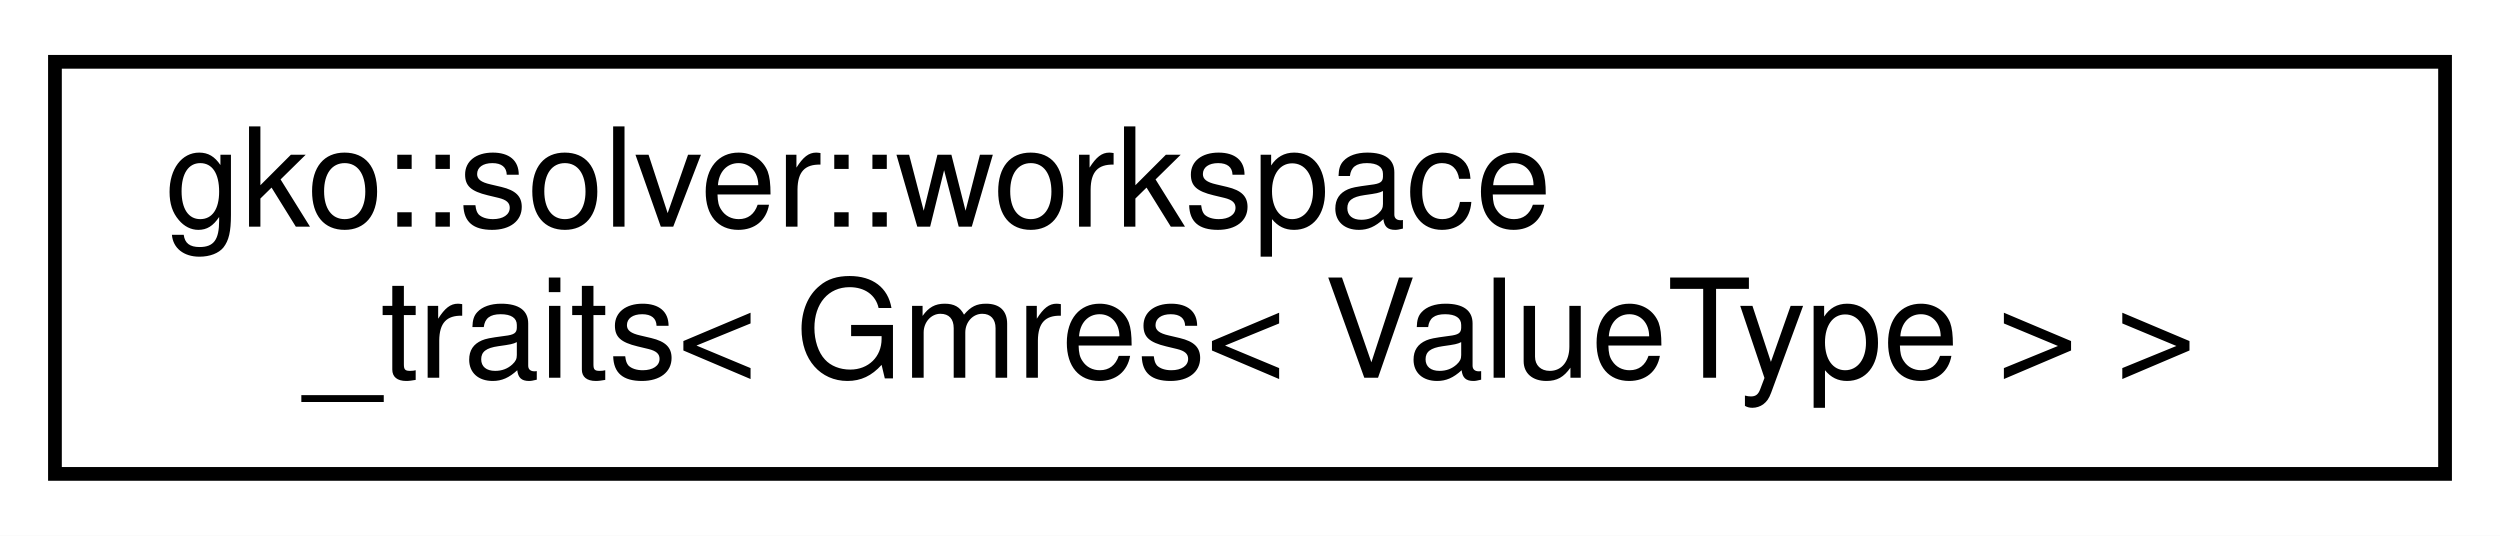
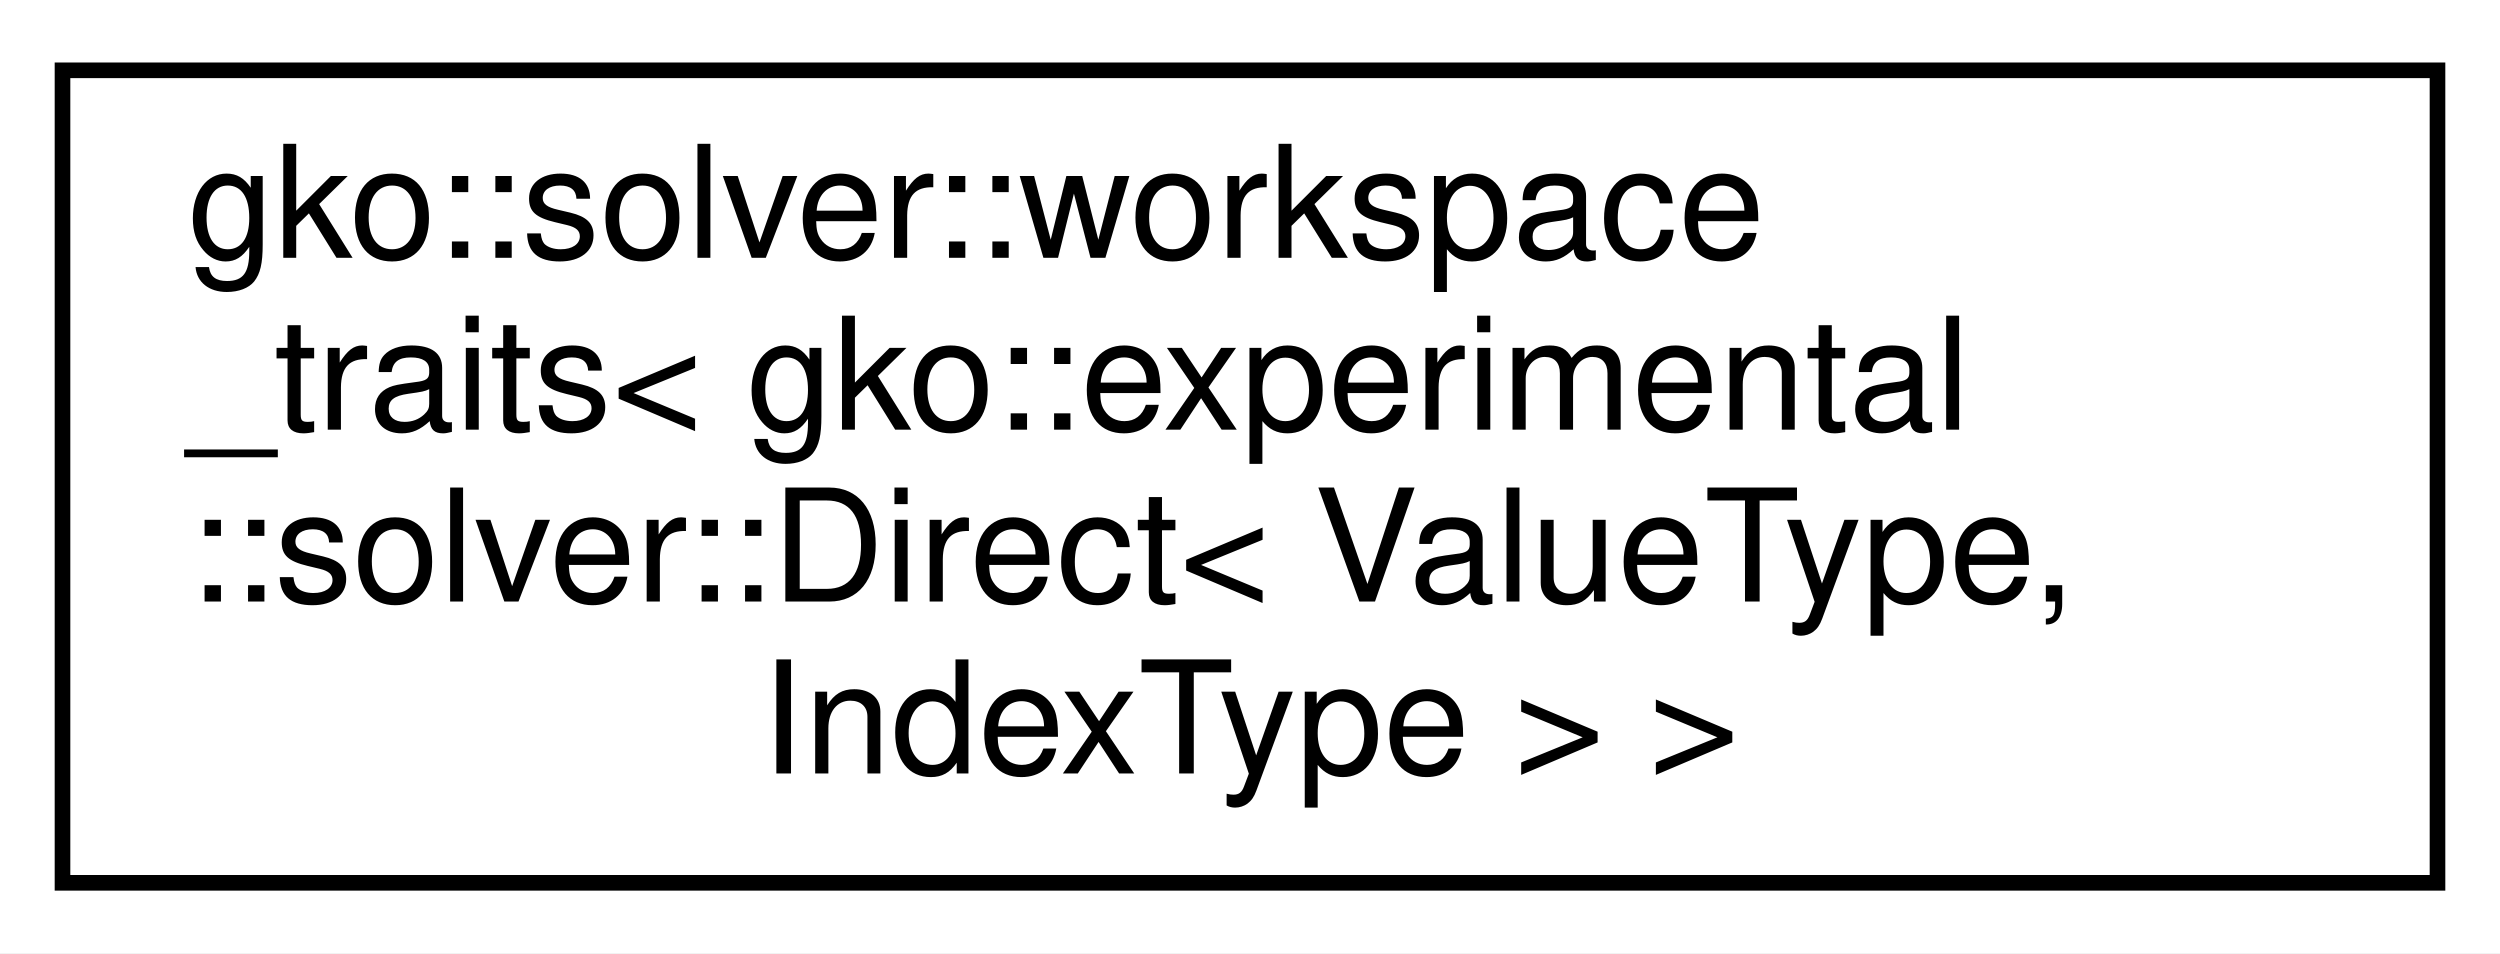
- <svg xmlns="http://www.w3.org/2000/svg" xmlns:xlink="http://www.w3.org/1999/xlink" width="182pt" height="39pt" viewBox="0.00 0.00 182.00 39.00">
-   <g id="graph0" class="graph" transform="scale(1 1) rotate(0) translate(4 35)">
-     <polygon fill="#ffffff" stroke="transparent" points="-4,4 -4,-35 178,-35 178,4 -4,4" />
+ <svg xmlns="http://www.w3.org/2000/svg" xmlns:xlink="http://www.w3.org/1999/xlink" width="160pt" height="61pt" viewBox="0.00 0.00 160.00 61.00">
+   <g id="graph0" class="graph" transform="scale(1 1) rotate(0) translate(4 57)">
+     <polygon fill="#ffffff" stroke="transparent" points="-4,4 -4,-57 156,-57 156,4 -4,4" />
    <g id="node1" class="node">
      <g id="a_node1">
-         <a xlink:href="structgko_1_1solver_1_1workspace__traits_3_01Gmres_3_01ValueType_01_4_01_4.html" target="_top" xlink:title=" ">
-           <polygon fill="#ffffff" stroke="#000000" points="0,-.5 0,-30.5 174,-30.5 174,-.5 0,-.5" />
-           <text text-anchor="start" x="8" y="-18.5" font-family="Helvetica,sans-Serif" font-size="10.00" fill="#000000">gko::solver::workspace</text>
-           <text text-anchor="middle" x="87" y="-7.5" font-family="Helvetica,sans-Serif" font-size="10.00" fill="#000000">_traits&lt; Gmres&lt; ValueType &gt; &gt;</text>
+         <a xlink:href="structgko_1_1solver_1_1workspace__traits_3_01gko_1_1experimental_1_1solver_1_1Direct_3_01ValueType_00_01IndexType_01_4_01_4.html" target="_top" xlink:title=" ">
+           <polygon fill="#ffffff" stroke="#000000" points="0,-.5 0,-52.5 152,-52.5 152,-.5 0,-.5" />
+           <text text-anchor="start" x="8" y="-40.5" font-family="Helvetica,sans-Serif" font-size="10.00" fill="#000000">gko::solver::workspace</text>
+           <text text-anchor="start" x="8" y="-29.5" font-family="Helvetica,sans-Serif" font-size="10.00" fill="#000000">_traits&lt; gko::experimental</text>
+           <text text-anchor="start" x="8" y="-18.5" font-family="Helvetica,sans-Serif" font-size="10.00" fill="#000000">::solver::Direct&lt; ValueType,</text>
+           <text text-anchor="middle" x="76" y="-7.5" font-family="Helvetica,sans-Serif" font-size="10.00" fill="#000000"> IndexType &gt; &gt;</text>
        </a>
      </g>
    </g>
  </g>
</svg>
